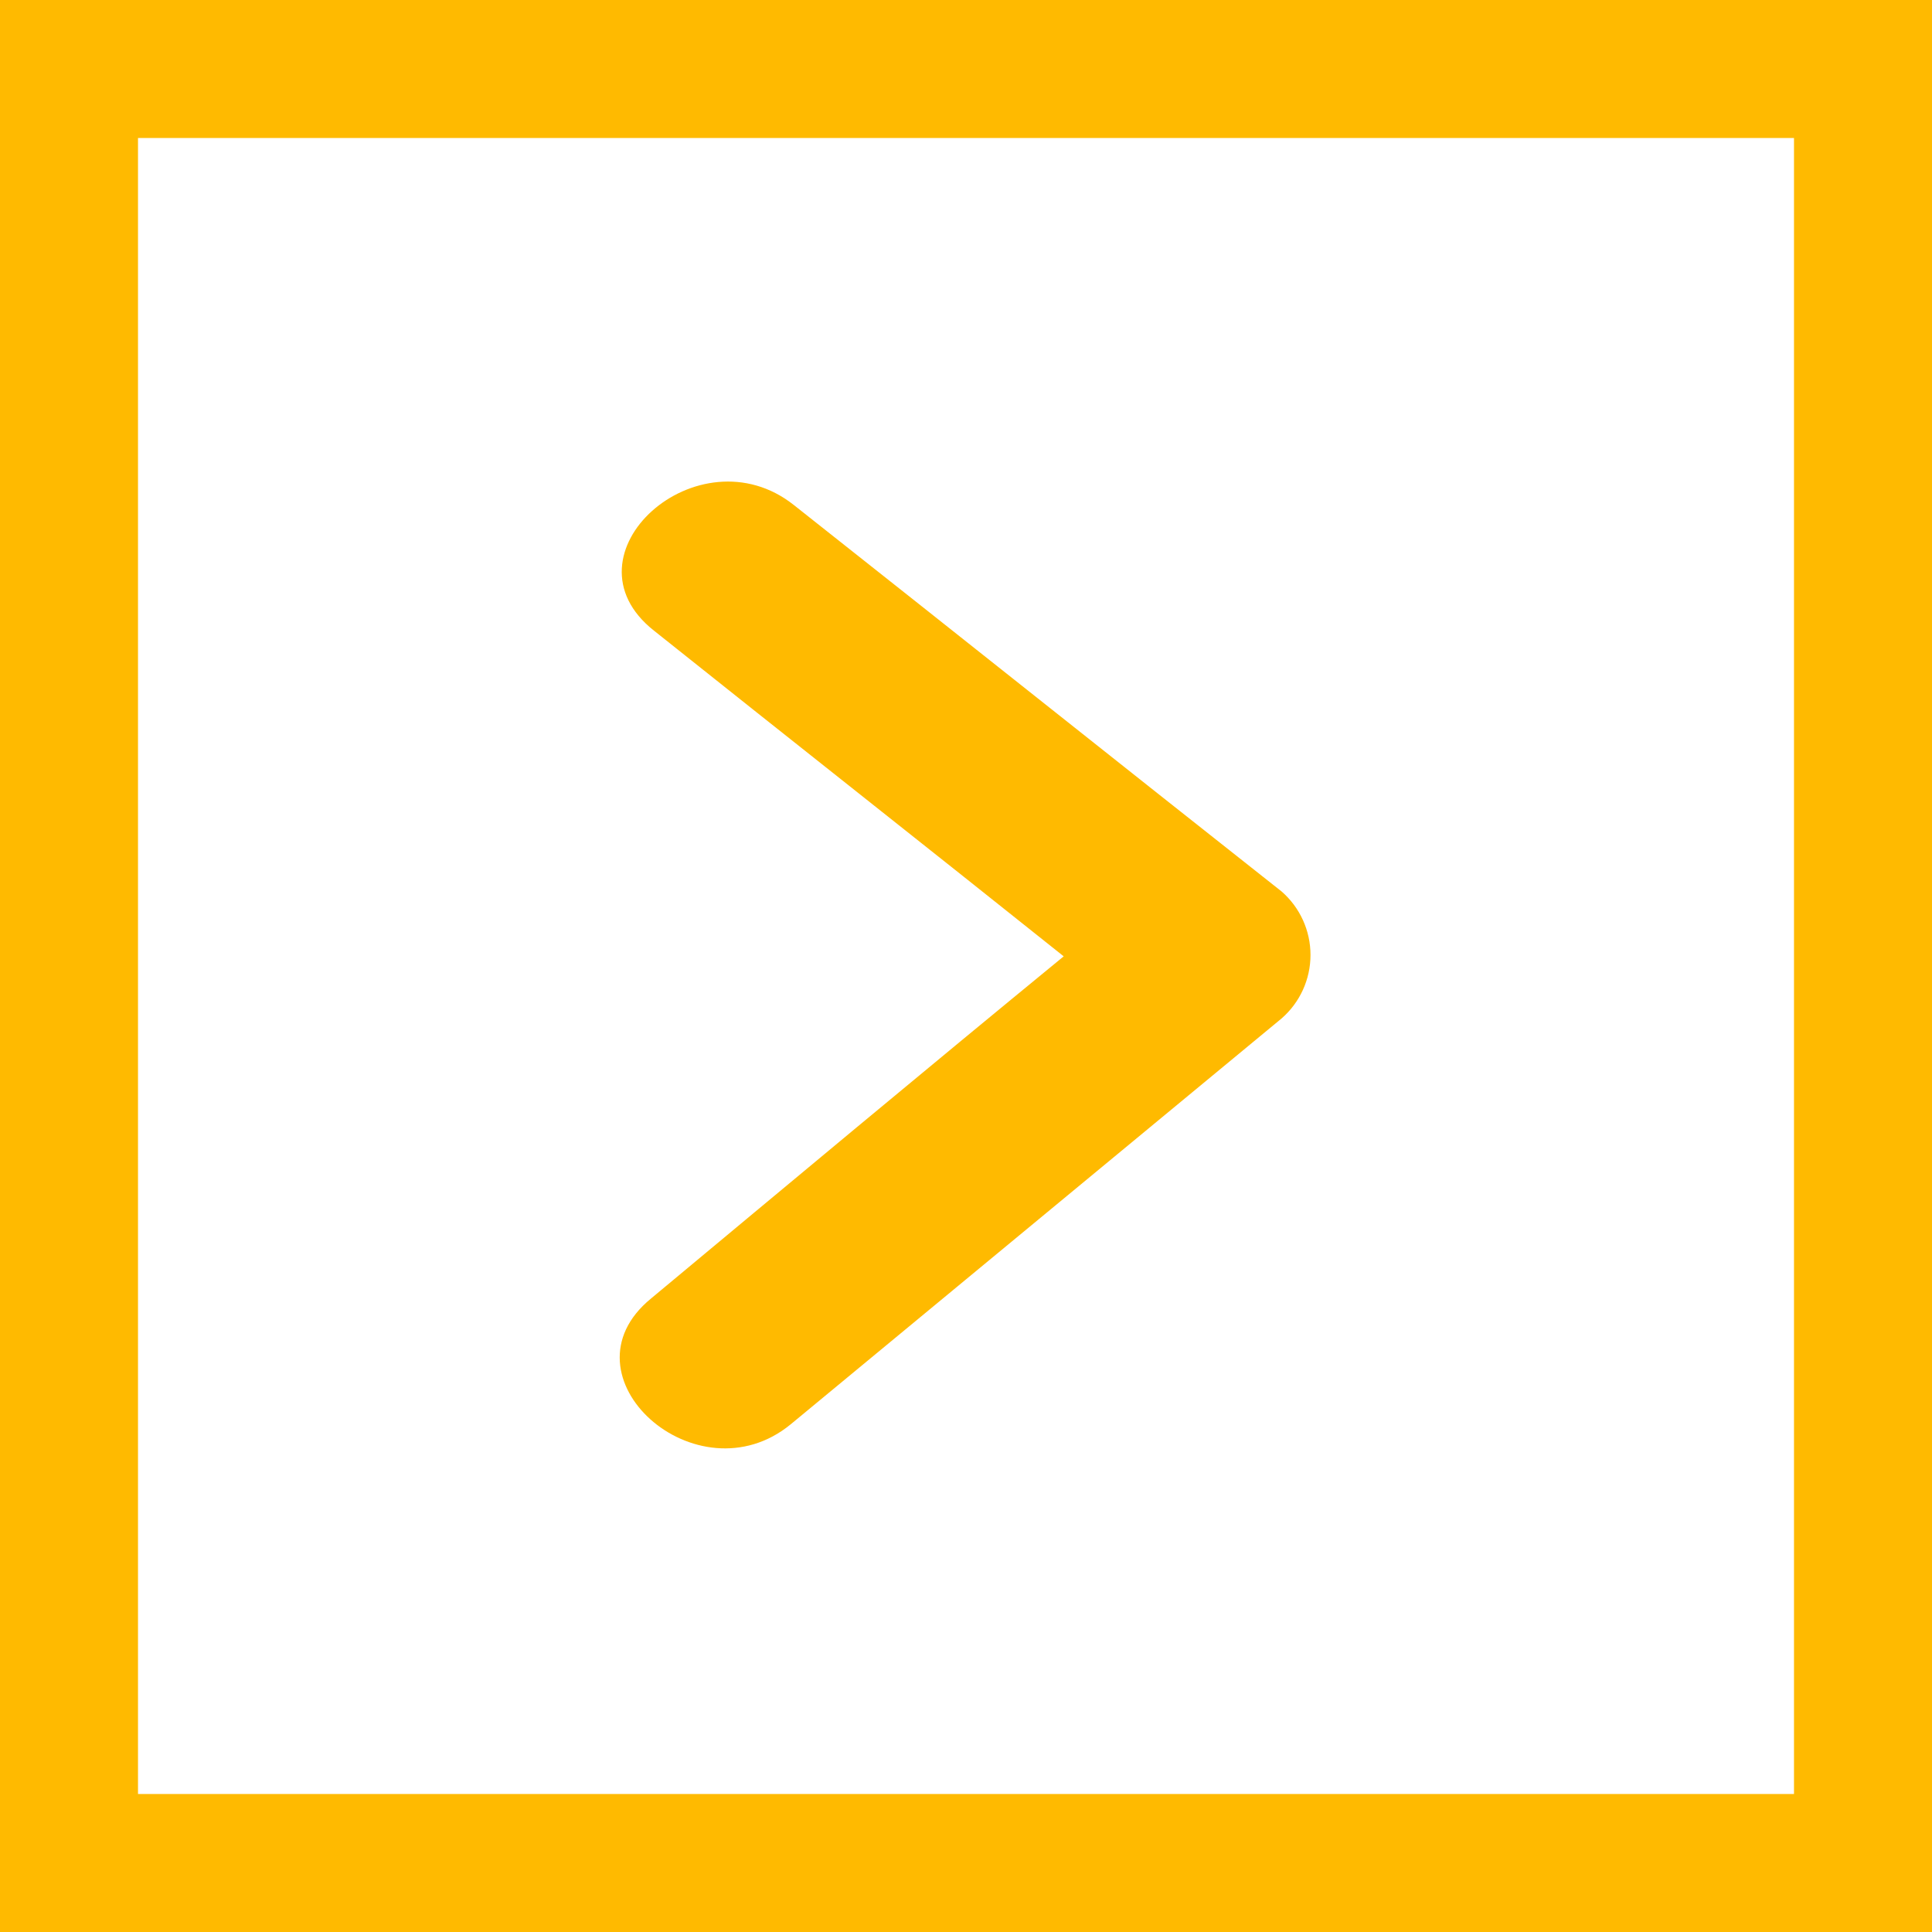
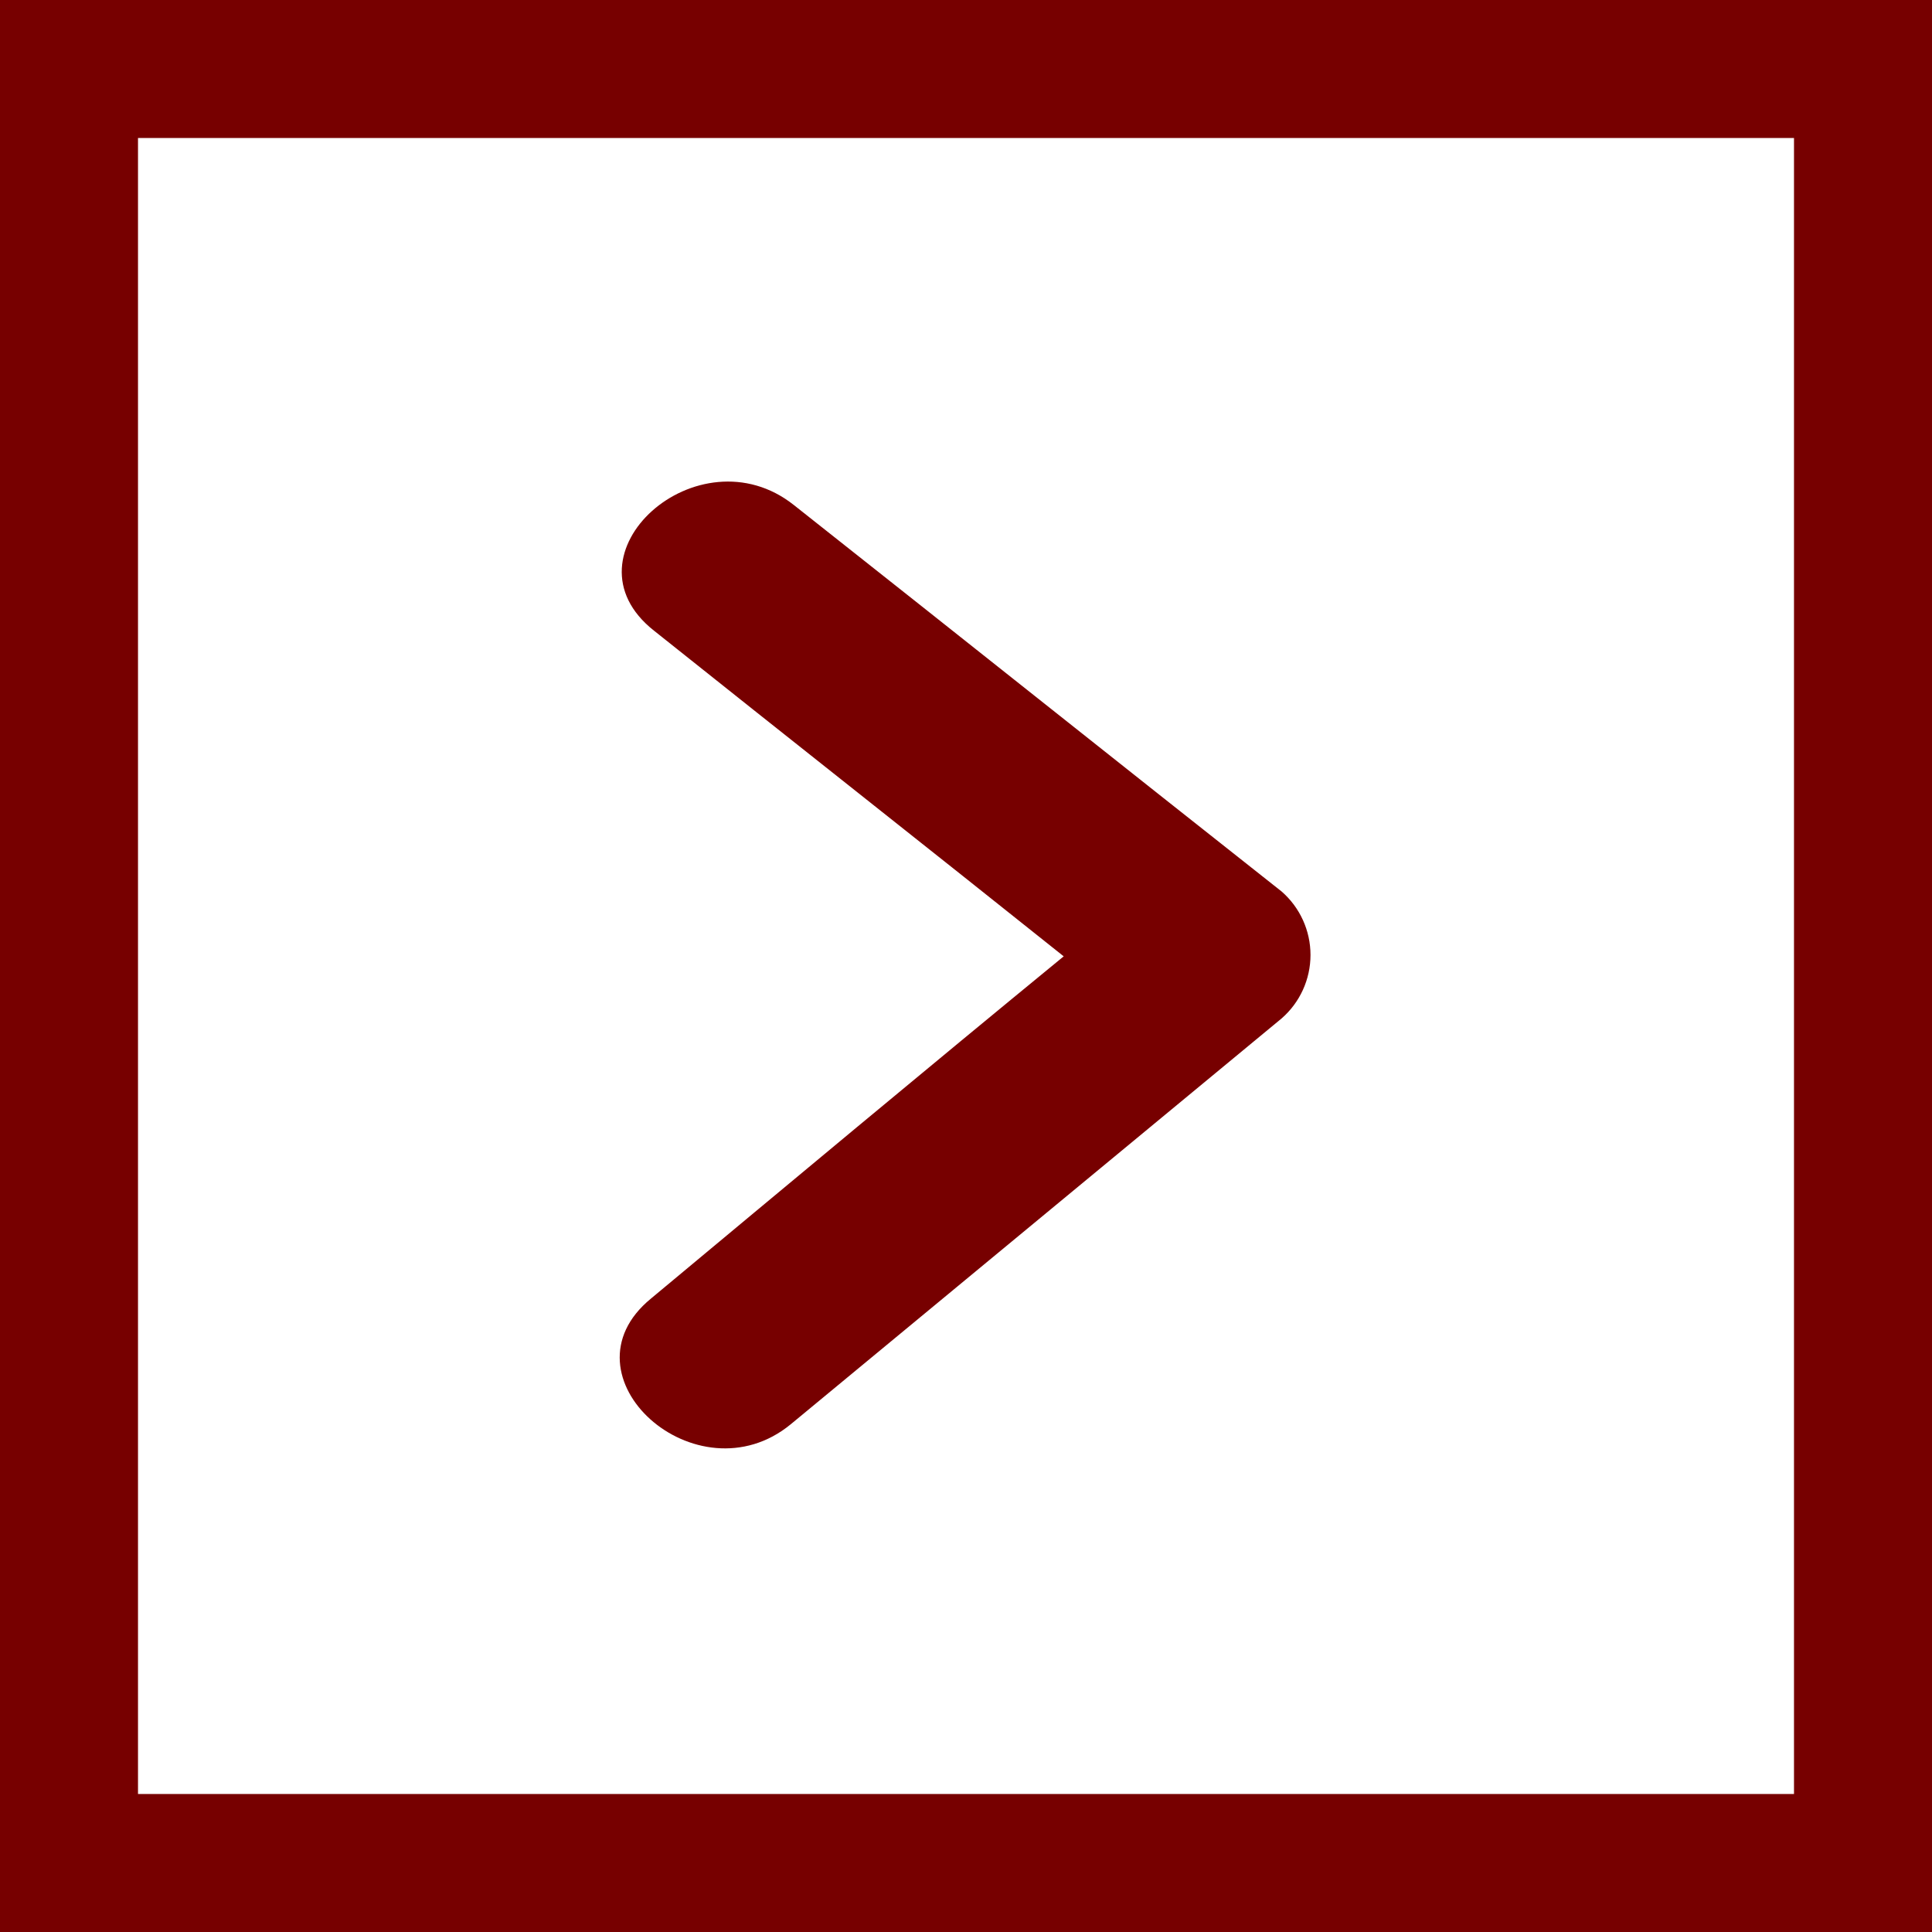
<svg xmlns="http://www.w3.org/2000/svg" id="menu001_ico01_v1f1.svg" width="14" height="14" viewBox="0 0 14 14">
  <defs>
    <style>
      .cls-1 {
-         fill: #ffba00;
+         fill: #700;
        fill-rule: evenodd;
      }

      .cls-2 {
        fill: none;
-         stroke: #ffba00;
+         stroke: #700;
        stroke-width: 1px;
      }
    </style>
  </defs>
  <path class="cls-1" d="M174.787,2361.96c-1.178-.93-2.357-1.87-3.534-2.8-0.692-.55-1.711.36-1.014,0.91,0.99,0.79,1.98,1.57,2.969,2.36-1,.82-1.994,1.65-2.991,2.48-0.683.56,0.334,1.47,1.014,0.91l3.556-2.94A0.61,0.61,0,0,0,174.787,2361.96Z" transform="translate(-165.5 -2355.5)" />
  <rect class="cls-2" x="0.5" y="0.5" width="13" height="13" />
</svg>
